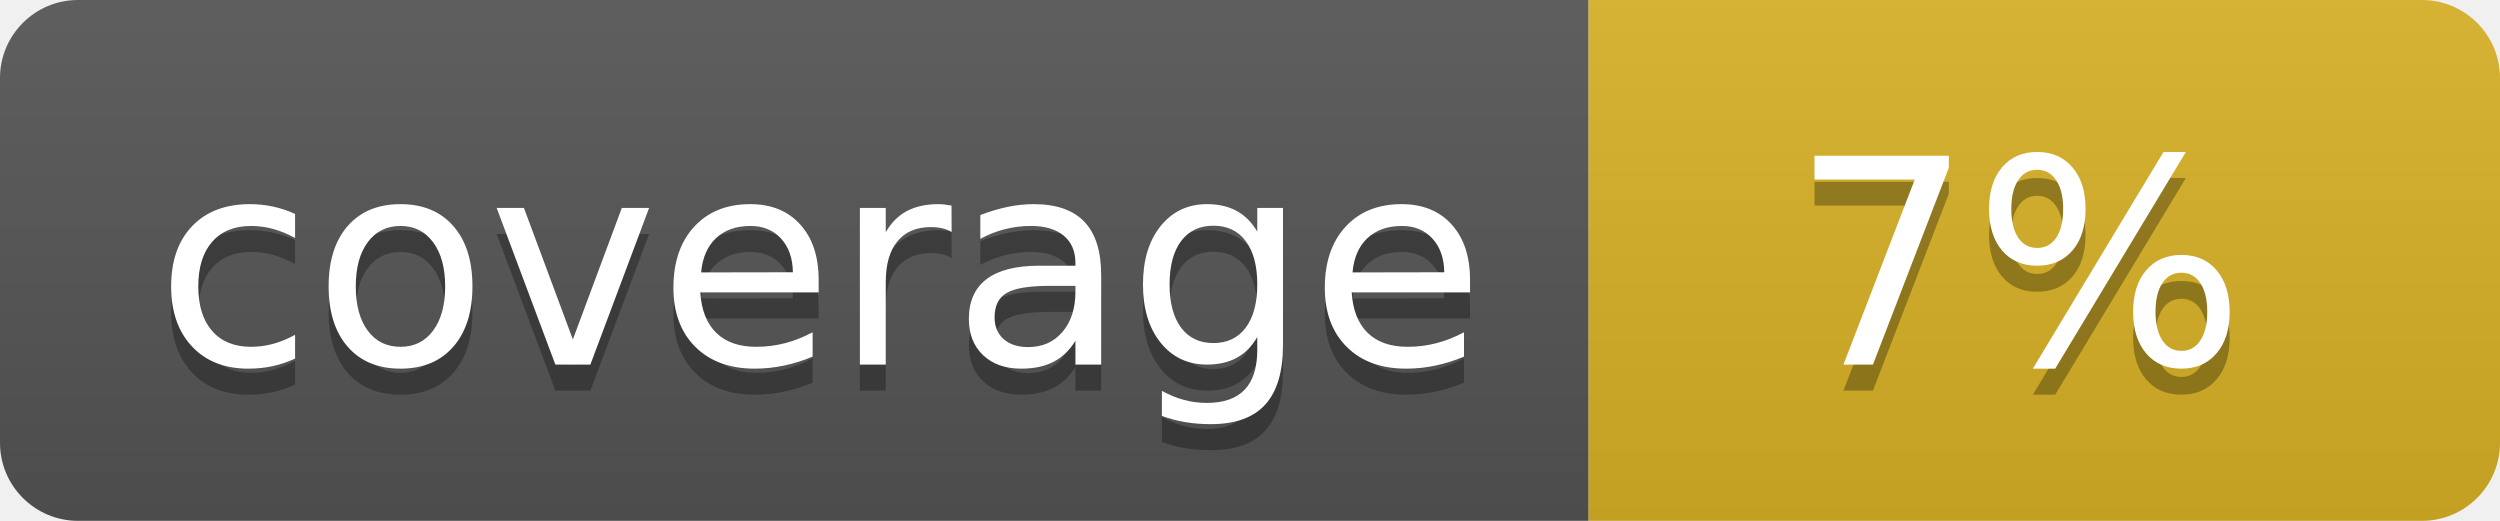
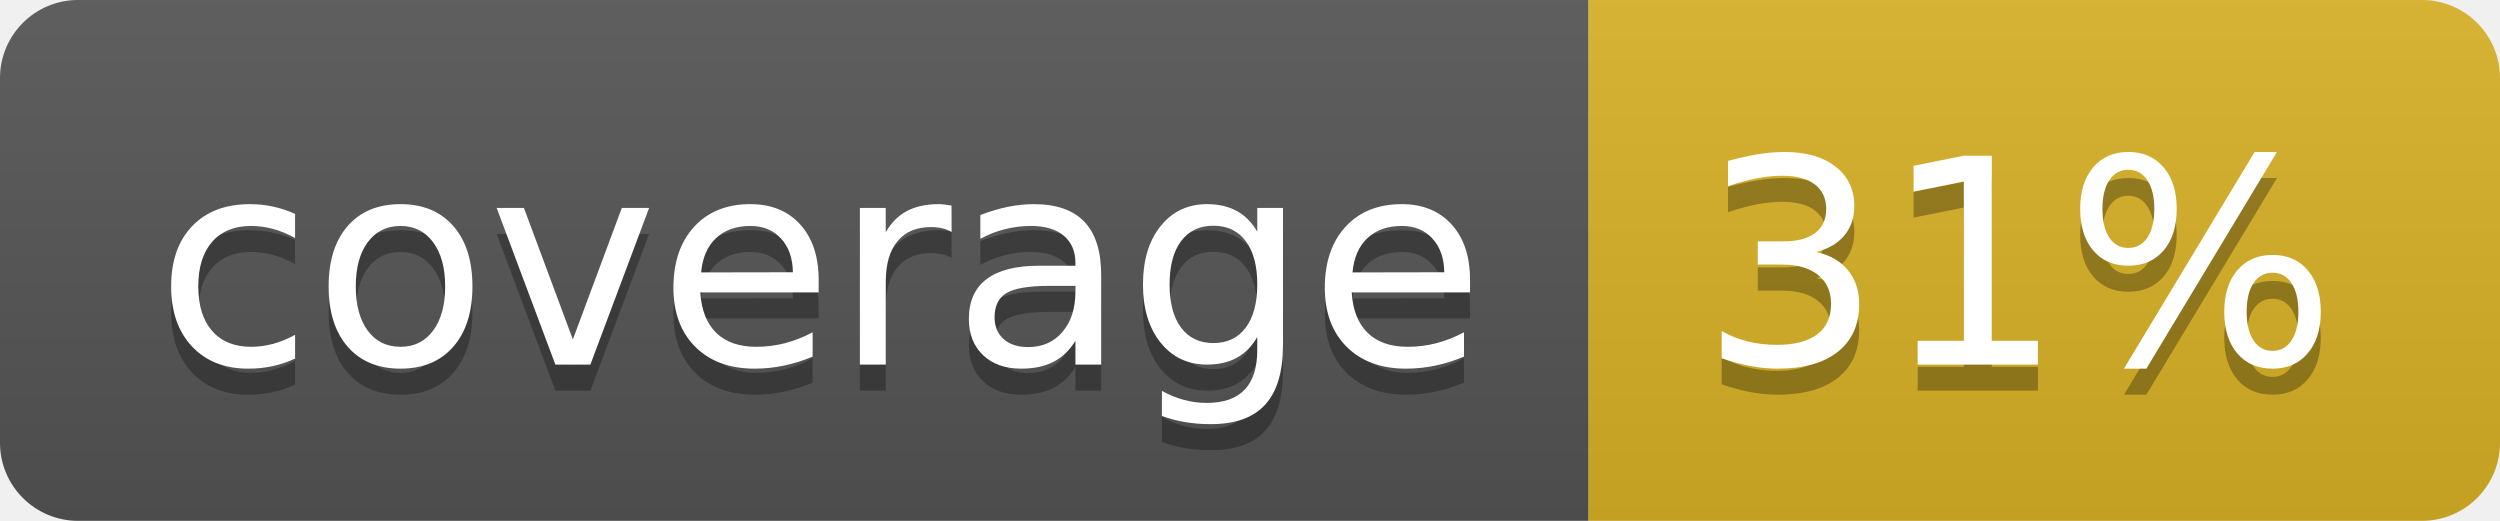
<svg xmlns="http://www.w3.org/2000/svg" width="96" height="20">
  <linearGradient id="b" x2="0" y2="100%">
    <stop offset="0" stop-color="#bbb" stop-opacity=".1" />
    <stop offset="1" stop-opacity=".1" />
  </linearGradient>
  <clipPath id="a">
    <rect width="96" height="20" rx="3" fill="#fff" />
  </clipPath>
  <g clip-path="url(#a)">
    <path fill="#555" d="M0 0h61v20H0z" />
    <path fill="#D9B226" d="M61 0h35v20H61z" />
    <path fill="url(#b)" d="M0 0h96v20H0z" />
  </g>
  <g fill="#fff" text-anchor="middle" font-family="DejaVu Sans,Verdana,Geneva,sans-serif" font-size="110">
    <text x="315" y="150" fill="#010101" fill-opacity=".3" transform="scale(.1)" textLength="510">coverage</text>
    <text x="315" y="140" transform="scale(.1)" textLength="510">coverage</text>
-     <text x="775" y="150" fill="#010101" fill-opacity=".3" transform="scale(.1)" textLength="250">7%</text>
-     <text x="775" y="140" transform="scale(.1)" textLength="250">7%</text>
+     <text x="775" y="150" fill="#010101" fill-opacity=".3" transform="scale(.1)" textLength="250">31%</text>
+     <text x="775" y="140" transform="scale(.1)" textLength="250">31%</text>
  </g>
</svg>
